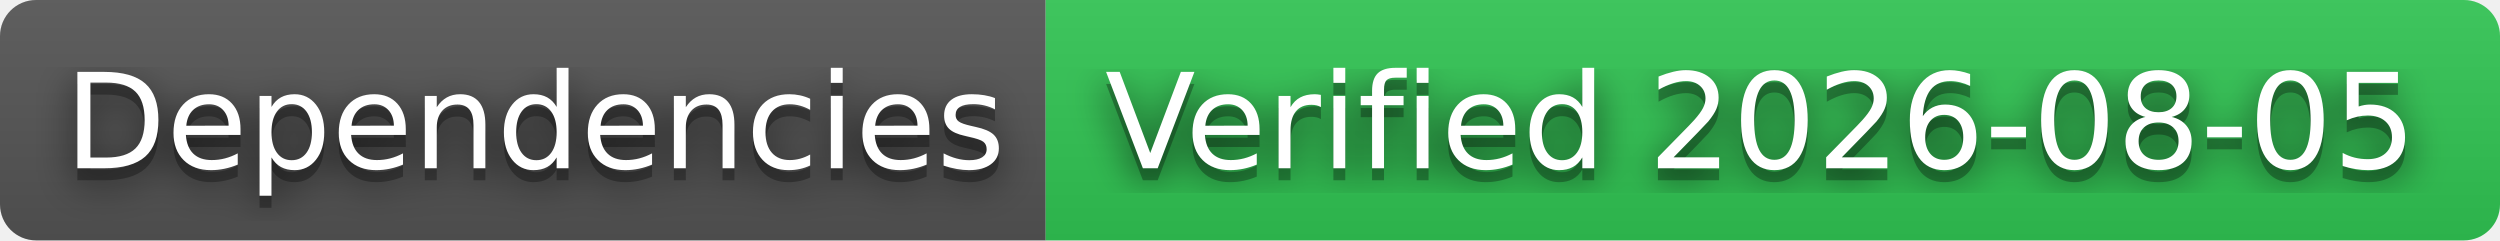
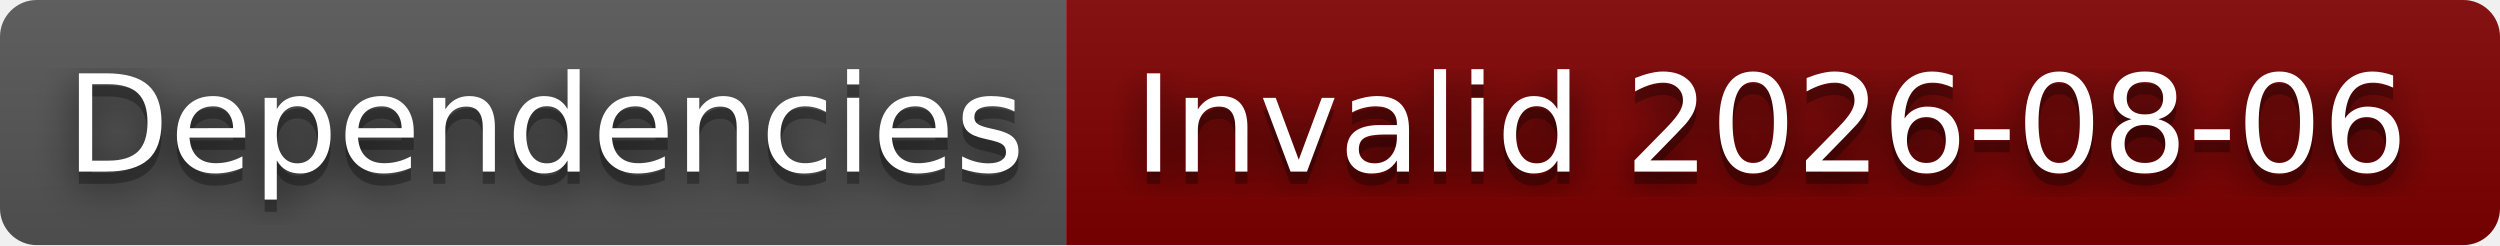
- <svg xmlns="http://www.w3.org/2000/svg" width="208" height="20" role="img" aria-label="Dependencies: Verified 2026-08-05">
+ <svg xmlns="http://www.w3.org/2000/svg" width="204" height="20" role="img" aria-label="Dependencies: Invalid 2026-08-06">
  <filter id="blur">
    <feGaussianBlur stdDeviation="16" />
  </filter>
  <linearGradient id="s" x2="0" y2="100%">
    <stop offset="0" stop-color="#bbb" stop-opacity=".1" />
    <stop offset="1" stop-opacity=".1" />
  </linearGradient>
  <clipPath id="r">
-     <rect width="208" height="20" rx="3" />
+     <rect width="204" height="20" rx="3" />
  </clipPath>
  <g clip-path="url(#r)">
    <rect width="87" height="20" fill="#555" />
-     <rect x="87" width="121" height="20" fill="#31c653" />
-     <rect width="208" height="20" fill="url(#s)" />
+     <rect x="87" width="117" height="20" fill="#800000" />
+     <rect width="204" height="20" fill="url(#s)" />
  </g>
  <g fill="#fff" text-anchor="middle" font-family="Verdana,Geneva,DejaVu Sans,sans-serif" text-rendering="geometricPrecision" font-size="110">
    <g transform="scale(.1)">
      <g aria-hidden="true" fill="#010101">
        <text x="445" y="150" fill-opacity=".8" filter="url(#blur)" textLength="770">Dependencies</text>
        <text x="445" y="150" fill-opacity=".3" textLength="770">Dependencies</text>
      </g>
      <text x="445" y="140" textLength="770">Dependencies</text>
    </g>
    <g transform="scale(.1)">
      <g aria-hidden="true" fill="#010101">
-         <text x="1465" y="150" fill-opacity=".8" filter="url(#blur)" textLength="1110">Verified 2026-08-05</text>
-         <text x="1465" y="150" fill-opacity=".3" textLength="1110">Verified 2026-08-05</text>
+         <text x="1445" y="150" fill-opacity=".8" filter="url(#blur)" textLength="1070">Invalid 2026-08-06</text>
+         <text x="1445" y="150" fill-opacity=".3" textLength="1070">Invalid 2026-08-06</text>
      </g>
-       <text x="1465" y="140" textLength="1110">Verified 2026-08-05</text>
+       <text x="1445" y="140" textLength="1070">Invalid 2026-08-06</text>
    </g>
  </g>
</svg>
